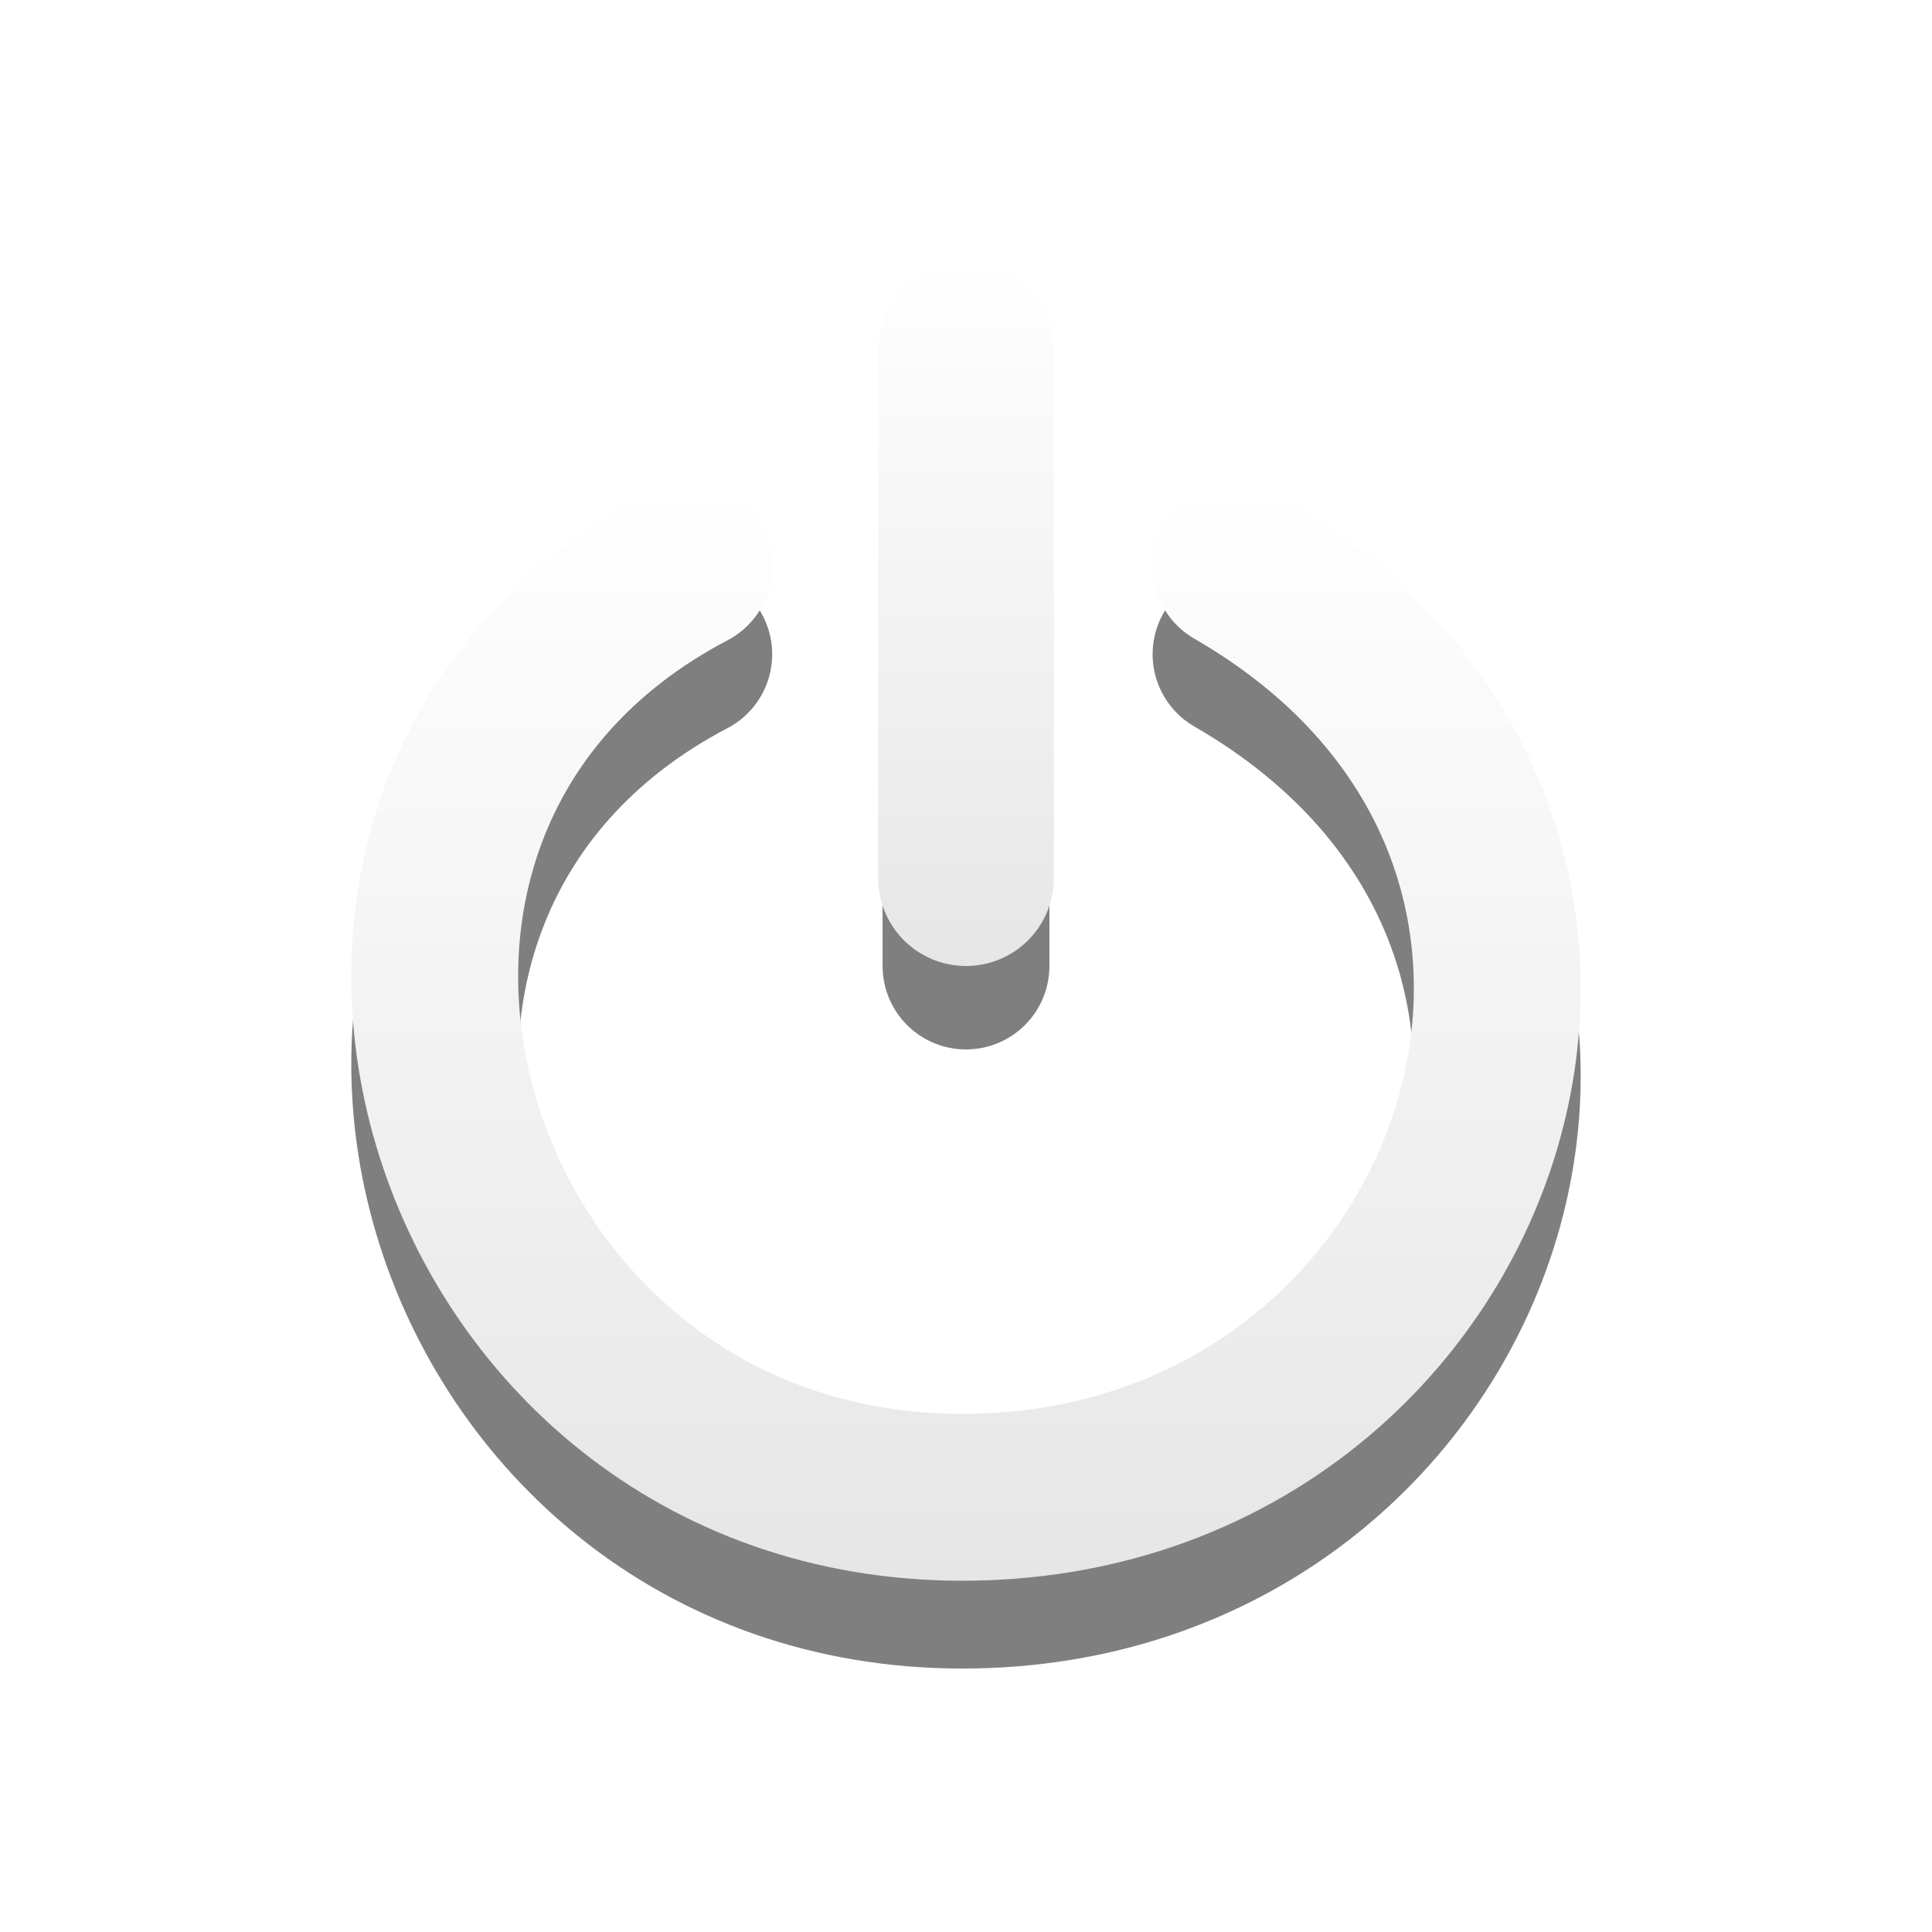
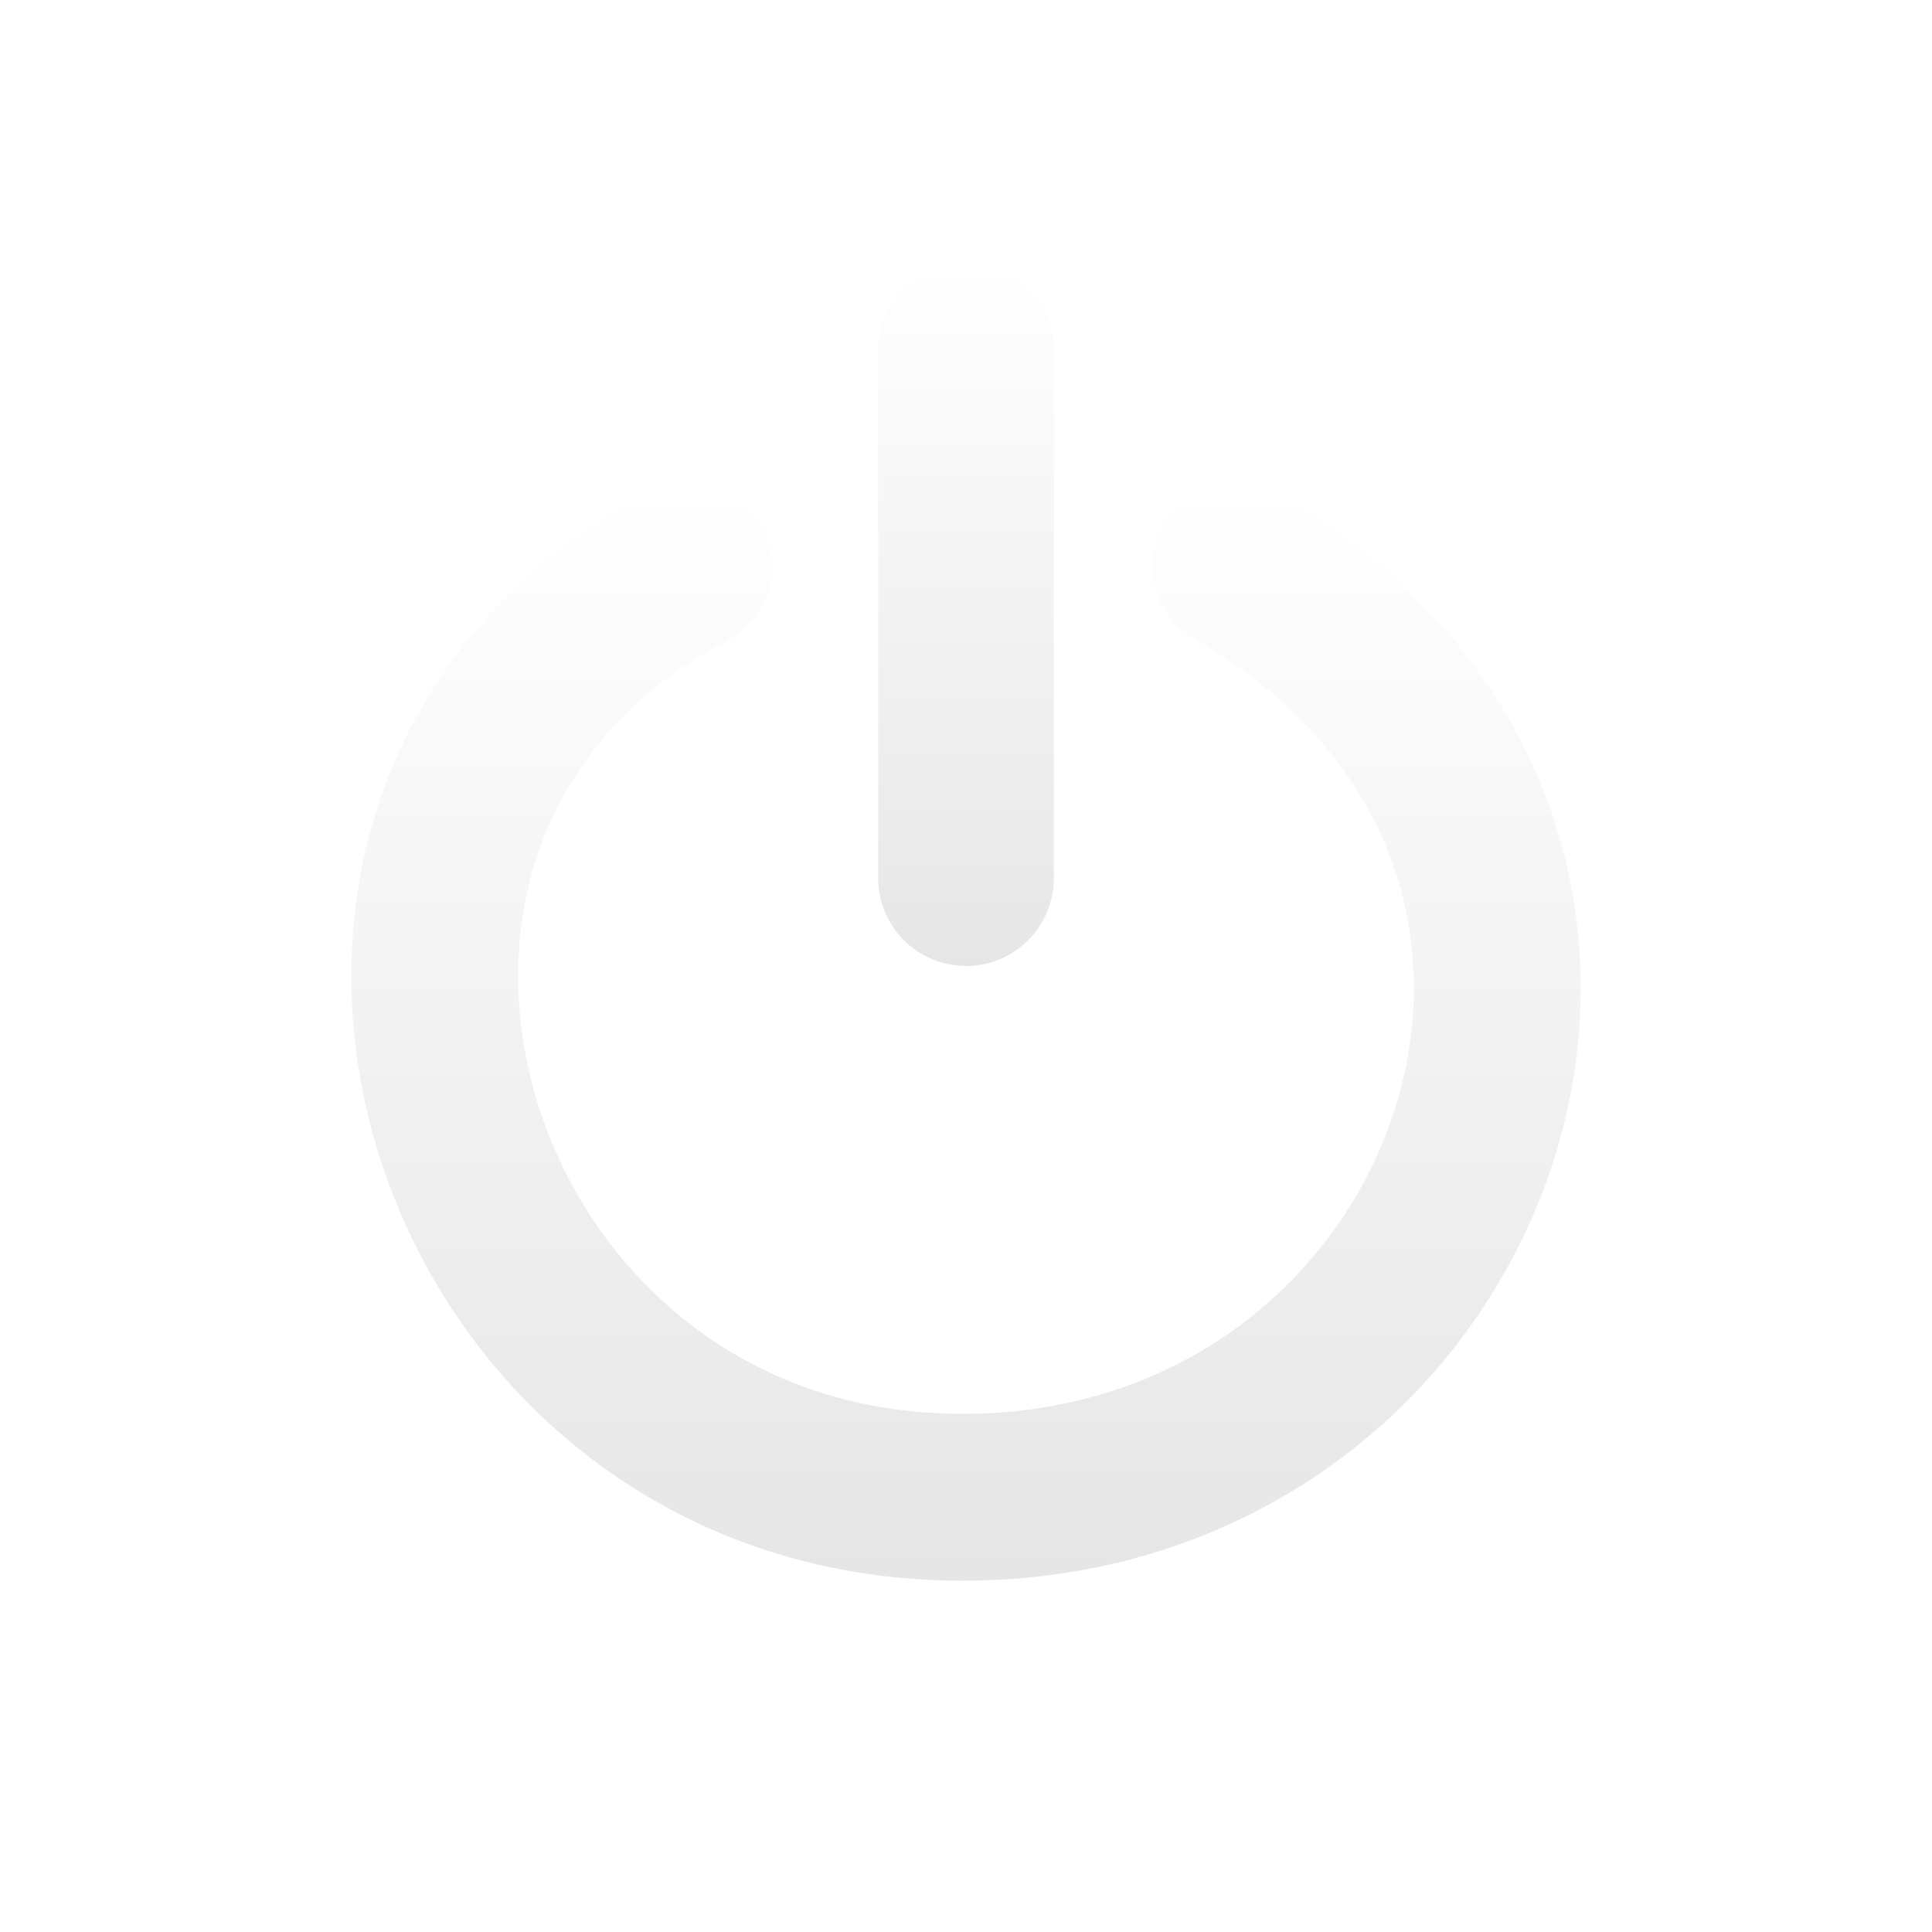
<svg xmlns="http://www.w3.org/2000/svg" xmlns:xlink="http://www.w3.org/1999/xlink" version="1.0" width="22" height="22" id="svg2403">
  <defs id="defs2405">
    <linearGradient x1="11.644" y1="2.499" x2="11.644" y2="15.003" id="linearGradient2392" xlink:href="#linearGradient3678" gradientUnits="userSpaceOnUse" gradientTransform="translate(3,3)" />
    <linearGradient x1="8.496" y1="-0.062" x2="8.496" y2="8.083" id="linearGradient2395" xlink:href="#linearGradient3678" gradientUnits="userSpaceOnUse" gradientTransform="matrix(1.052632,0,0,0.9843625,2.578947,3.060243)" />
    <linearGradient id="linearGradient3678">
      <stop id="stop3680" style="stop-color:#ffffff;stop-opacity:1" offset="0" />
      <stop id="stop3682" style="stop-color:#e6e6e6;stop-opacity:1" offset="1" />
    </linearGradient>
    <linearGradient x1="159.686" y1="14.404" x2="159.686" y2="38.28" id="linearGradient2388" xlink:href="#linearGradient3678" gradientUnits="userSpaceOnUse" gradientTransform="matrix(-0.4100229,0,0,0.5447147,78.02999,-3.845903)" />
  </defs>
-   <path d="m 7.843,7.45 c -5.234,2.742 -2.867,10.6 3.116,10.6 5.921,0 8.575,-7.45 3.116,-10.6 M 11,11 11,5" id="path3341-5" style="opacity:0.5;fill:none;stroke:#000000;stroke-width:1.9;stroke-linecap:round;stroke-linejoin:miter;stroke-miterlimit:4;stroke-opacity:1;stroke-dasharray:none;stroke-dashoffset:0;marker:none;visibility:visible;display:inline;overflow:visible" />
  <path d="M 11,10 11,4" id="path3716" style="fill:none;stroke:url(#linearGradient2395);stroke-width:2;stroke-linecap:round;stroke-linejoin:miter;stroke-miterlimit:4;stroke-opacity:1;stroke-dasharray:none;stroke-dashoffset:0;marker:none;visibility:visible;display:inline;overflow:visible" />
  <path d="m 7.843,6.45 c -5.234,2.742 -2.867,10.6 3.116,10.6 5.921,0 8.575,-7.45 3.116,-10.6" id="path3341" style="fill:none;stroke:url(#linearGradient2392);stroke-width:1.9;stroke-linecap:round;stroke-linejoin:miter;stroke-miterlimit:4;stroke-opacity:1;stroke-dasharray:none;stroke-dashoffset:0;marker:none;visibility:visible;display:inline;overflow:visible" />
</svg>
